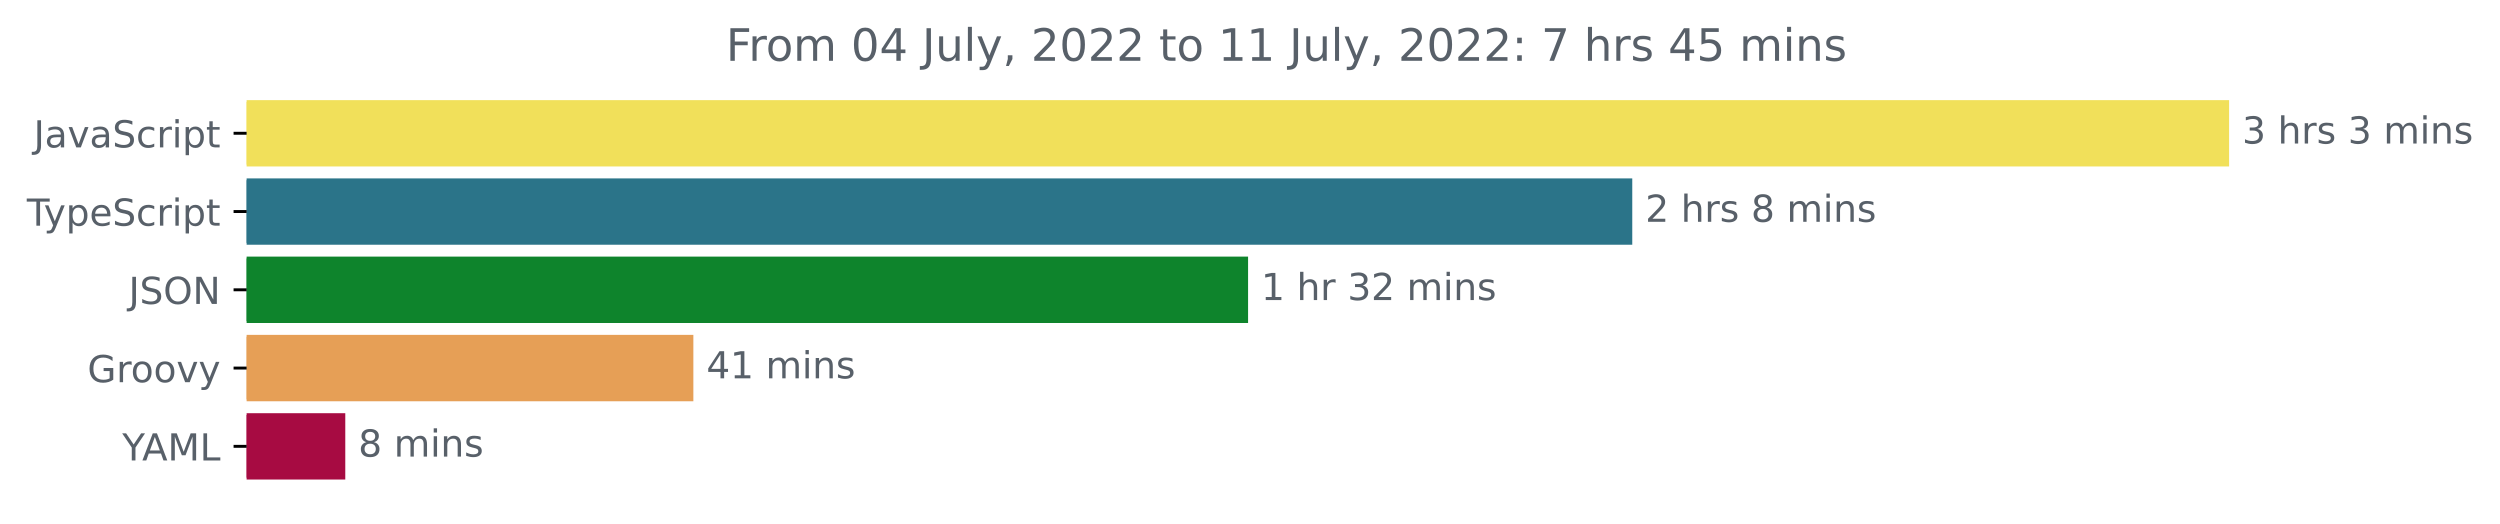
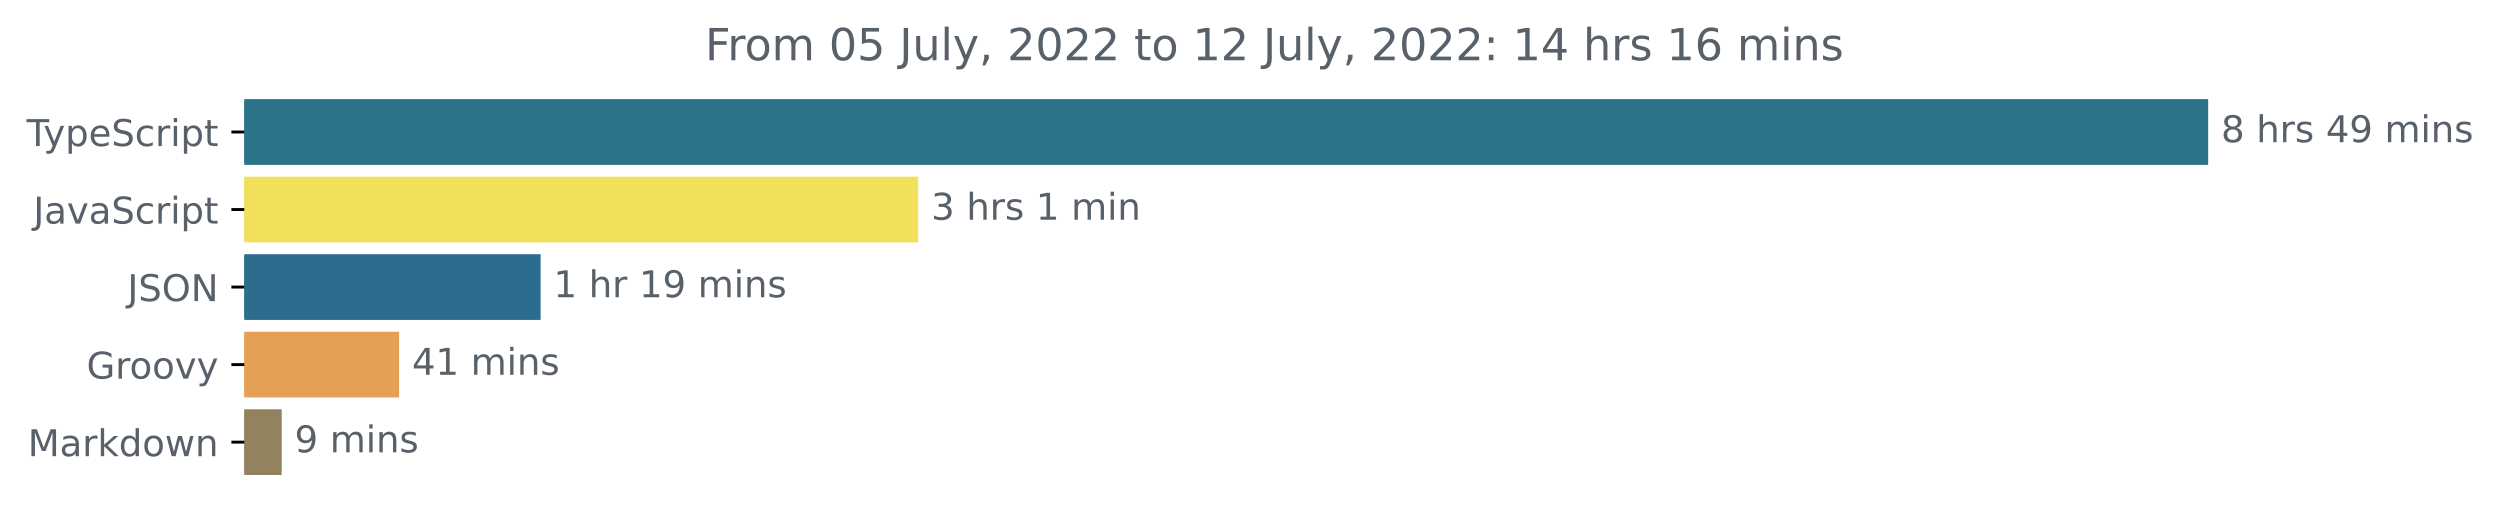
- <svg xmlns="http://www.w3.org/2000/svg" xmlns:xlink="http://www.w3.org/1999/xlink" width="670.782pt" height="140.398pt" viewBox="0 0 670.782 140.398" version="1.1">
+ <svg xmlns="http://www.w3.org/2000/svg" xmlns:xlink="http://www.w3.org/1999/xlink" width="677.144pt" height="140.398pt" viewBox="0 0 677.144 140.398" version="1.1">
  <defs>
    <style type="text/css">*{stroke-linejoin: round; stroke-linecap: butt}</style>
  </defs>
  <g id="figure_1">
    <g id="patch_1">
-       <path d="M -0 140.398  L 670.782 140.398  L 670.782 0  L -0 0  L -0 140.398  z " style="fill: none" />
+       <path d="M -0 140.398  L 677.144 140.398  L 677.144 0  L -0 0  L -0 140.398  z " style="fill: none" />
    </g>
    <g id="axes_1">
      <g id="patch_2">
-         <path d="M 66.17 27.358  L 597.599 27.358  L 597.599 44.158  L 66.17 44.158  z " clip-path="url(#p2abc3321fe)" style="fill: #f1e05a; stroke: #f1e05a; stroke-linejoin: miter" />
+         <path d="M 66.17 27.358  L 597.599 27.358  L 597.599 44.158  L 66.17 44.158  z " clip-path="url(#p66efca99f8)" style="fill: #2b7489; stroke: #2b7489; stroke-linejoin: miter" />
      </g>
      <g id="patch_3">
-         <path d="M 66.17 48.358  L 437.457 48.358  L 437.457 65.158  L 66.17 65.158  z " clip-path="url(#p2abc3321fe)" style="fill: #2b7489; stroke: #2b7489; stroke-linejoin: miter" />
+         <path d="M 66.17 48.358  L 248.212 48.358  L 248.212 65.158  L 66.17 65.158  z " clip-path="url(#p66efca99f8)" style="fill: #f1e05a; stroke: #f1e05a; stroke-linejoin: miter" />
      </g>
      <g id="patch_4">
-         <path d="M 66.17 69.358  L 334.374 69.358  L 334.374 86.158  L 66.17 86.158  z " clip-path="url(#p2abc3321fe)" style="fill: #0e842c; stroke: #0e842c; stroke-linejoin: miter" />
+         <path d="M 66.17 69.358  L 145.932 69.358  L 145.932 86.158  L 66.17 86.158  z " clip-path="url(#p66efca99f8)" style="fill: #2c6d8d; stroke: #2c6d8d; stroke-linejoin: miter" />
      </g>
      <g id="patch_5">
-         <path d="M 66.17 90.358  L 185.537 90.358  L 185.537 107.158  L 66.17 107.158  z " clip-path="url(#p2abc3321fe)" style="fill: #e69f56; stroke: #e69f56; stroke-linejoin: miter" />
+         <path d="M 66.17 90.358  L 107.598 90.358  L 107.598 107.158  L 66.17 107.158  z " clip-path="url(#p66efca99f8)" style="fill: #e69f56; stroke: #e69f56; stroke-linejoin: miter" />
      </g>
      <g id="patch_6">
-         <path d="M 66.17 111.358  L 92.143 111.358  L 92.143 128.158  L 66.17 128.158  z " clip-path="url(#p2abc3321fe)" style="fill: #a70b42; stroke: #a70b42; stroke-linejoin: miter" />
+         <path d="M 66.17 111.358  L 75.797 111.358  L 75.797 128.158  L 66.17 128.158  z " clip-path="url(#p66efca99f8)" style="fill: #92825d; stroke: #92825d; stroke-linejoin: miter" />
      </g>
      <g id="matplotlib.axis_1" />
      <g id="matplotlib.axis_2">
        <g id="ytick_1">
          <g id="line2d_1">
            <defs>
-               <path id="m1e85e33867" d="M 0 0  L -3.5 0  " style="stroke: #000000; stroke-width: 0.8" />
+               <path id="m444031ac8e" d="M 0 0  L -3.5 0  " style="stroke: #000000; stroke-width: 0.8" />
            </defs>
            <g>
-               <use xlink:href="#m1e85e33867" x="66.17" y="35.758" style="stroke: #000000; stroke-width: 0.8" />
+               <use xlink:href="#m444031ac8e" x="66.17" y="35.758" style="stroke: #000000; stroke-width: 0.8" />
            </g>
          </g>
          <g id="text_1">
-             <g style="fill: #586069" transform="translate(9.040625 39.55734)scale(0.1 -0.1)">
-               <defs>
-                 <path id="DejaVuSans-4a" d="M 628 4666  L 1259 4666  L 1259 325  Q 1259 -519 939 -900  Q 619 -1281 -91 -1281  L -331 -1281  L -331 -750  L -134 -750  Q 284 -750 456 -515  Q 628 -281 628 325  L 628 4666  z " transform="scale(0.015625)" />
-                 <path id="DejaVuSans-61" d="M 2194 1759  Q 1497 1759 1228 1600  Q 959 1441 959 1056  Q 959 750 1161 570  Q 1363 391 1709 391  Q 2188 391 2477 730  Q 2766 1069 2766 1631  L 2766 1759  L 2194 1759  z M 3341 1997  L 3341 0  L 2766 0  L 2766 531  Q 2569 213 2275 61  Q 1981 -91 1556 -91  Q 1019 -91 701 211  Q 384 513 384 1019  Q 384 1609 779 1909  Q 1175 2209 1959 2209  L 2766 2209  L 2766 2266  Q 2766 2663 2505 2880  Q 2244 3097 1772 3097  Q 1472 3097 1187 3025  Q 903 2953 641 2809  L 641 3341  Q 956 3463 1253 3523  Q 1550 3584 1831 3584  Q 2591 3584 2966 3190  Q 3341 2797 3341 1997  z " transform="scale(0.015625)" />
-                 <path id="DejaVuSans-76" d="M 191 3500  L 800 3500  L 1894 563  L 2988 3500  L 3597 3500  L 2284 0  L 1503 0  L 191 3500  z " transform="scale(0.015625)" />
+             <g style="fill: #586069" transform="translate(7.2 39.55734)scale(0.1 -0.1)">
+               <defs>
+                 <path id="DejaVuSans-54" d="M -19 4666  L 3928 4666  L 3928 4134  L 2272 4134  L 2272 0  L 1638 0  L 1638 4134  L -19 4134  L -19 4666  z " transform="scale(0.015625)" />
+                 <path id="DejaVuSans-79" d="M 2059 -325  Q 1816 -950 1584 -1140  Q 1353 -1331 966 -1331  L 506 -1331  L 506 -850  L 844 -850  Q 1081 -850 1212 -737  Q 1344 -625 1503 -206  L 1606 56  L 191 3500  L 800 3500  L 1894 763  L 2988 3500  L 3597 3500  L 2059 -325  z " transform="scale(0.015625)" />
+                 <path id="DejaVuSans-70" d="M 1159 525  L 1159 -1331  L 581 -1331  L 581 3500  L 1159 3500  L 1159 2969  Q 1341 3281 1617 3432  Q 1894 3584 2278 3584  Q 2916 3584 3314 3078  Q 3713 2572 3713 1747  Q 3713 922 3314 415  Q 2916 -91 2278 -91  Q 1894 -91 1617 61  Q 1341 213 1159 525  z M 3116 1747  Q 3116 2381 2855 2742  Q 2594 3103 2138 3103  Q 1681 3103 1420 2742  Q 1159 2381 1159 1747  Q 1159 1113 1420 752  Q 1681 391 2138 391  Q 2594 391 2855 752  Q 3116 1113 3116 1747  z " transform="scale(0.015625)" />
+                 <path id="DejaVuSans-65" d="M 3597 1894  L 3597 1613  L 953 1613  Q 991 1019 1311 708  Q 1631 397 2203 397  Q 2534 397 2845 478  Q 3156 559 3463 722  L 3463 178  Q 3153 47 2828 -22  Q 2503 -91 2169 -91  Q 1331 -91 842 396  Q 353 884 353 1716  Q 353 2575 817 3079  Q 1281 3584 2069 3584  Q 2775 3584 3186 3129  Q 3597 2675 3597 1894  z M 3022 2063  Q 3016 2534 2758 2815  Q 2500 3097 2075 3097  Q 1594 3097 1305 2825  Q 1016 2553 972 2059  L 3022 2063  z " transform="scale(0.015625)" />
                <path id="DejaVuSans-53" d="M 3425 4513  L 3425 3897  Q 3066 4069 2747 4153  Q 2428 4238 2131 4238  Q 1616 4238 1336 4038  Q 1056 3838 1056 3469  Q 1056 3159 1242 3001  Q 1428 2844 1947 2747  L 2328 2669  Q 3034 2534 3370 2195  Q 3706 1856 3706 1288  Q 3706 609 3251 259  Q 2797 -91 1919 -91  Q 1588 -91 1214 -16  Q 841 59 441 206  L 441 856  Q 825 641 1194 531  Q 1563 422 1919 422  Q 2459 422 2753 634  Q 3047 847 3047 1241  Q 3047 1584 2836 1778  Q 2625 1972 2144 2069  L 1759 2144  Q 1053 2284 737 2584  Q 422 2884 422 3419  Q 422 4038 858 4394  Q 1294 4750 2059 4750  Q 2388 4750 2728 4690  Q 3069 4631 3425 4513  z " transform="scale(0.015625)" />
                <path id="DejaVuSans-63" d="M 3122 3366  L 3122 2828  Q 2878 2963 2633 3030  Q 2388 3097 2138 3097  Q 1578 3097 1268 2742  Q 959 2388 959 1747  Q 959 1106 1268 751  Q 1578 397 2138 397  Q 2388 397 2633 464  Q 2878 531 3122 666  L 3122 134  Q 2881 22 2623 -34  Q 2366 -91 2075 -91  Q 1284 -91 818 406  Q 353 903 353 1747  Q 353 2603 823 3093  Q 1294 3584 2113 3584  Q 2378 3584 2631 3529  Q 2884 3475 3122 3366  z " transform="scale(0.015625)" />
                <path id="DejaVuSans-72" d="M 2631 2963  Q 2534 3019 2420 3045  Q 2306 3072 2169 3072  Q 1681 3072 1420 2755  Q 1159 2438 1159 1844  L 1159 0  L 581 0  L 581 3500  L 1159 3500  L 1159 2956  Q 1341 3275 1631 3429  Q 1922 3584 2338 3584  Q 2397 3584 2469 3576  Q 2541 3569 2628 3553  L 2631 2963  z " transform="scale(0.015625)" />
                <path id="DejaVuSans-69" d="M 603 3500  L 1178 3500  L 1178 0  L 603 0  L 603 3500  z M 603 4863  L 1178 4863  L 1178 4134  L 603 4134  L 603 4863  z " transform="scale(0.015625)" />
-                 <path id="DejaVuSans-70" d="M 1159 525  L 1159 -1331  L 581 -1331  L 581 3500  L 1159 3500  L 1159 2969  Q 1341 3281 1617 3432  Q 1894 3584 2278 3584  Q 2916 3584 3314 3078  Q 3713 2572 3713 1747  Q 3713 922 3314 415  Q 2916 -91 2278 -91  Q 1894 -91 1617 61  Q 1341 213 1159 525  z M 3116 1747  Q 3116 2381 2855 2742  Q 2594 3103 2138 3103  Q 1681 3103 1420 2742  Q 1159 2381 1159 1747  Q 1159 1113 1420 752  Q 1681 391 2138 391  Q 2594 391 2855 752  Q 3116 1113 3116 1747  z " transform="scale(0.015625)" />
                <path id="DejaVuSans-74" d="M 1172 4494  L 1172 3500  L 2356 3500  L 2356 3053  L 1172 3053  L 1172 1153  Q 1172 725 1289 603  Q 1406 481 1766 481  L 2356 481  L 2356 0  L 1766 0  Q 1100 0 847 248  Q 594 497 594 1153  L 594 3053  L 172 3053  L 172 3500  L 594 3500  L 594 4494  L 1172 4494  z " transform="scale(0.015625)" />
+               </defs>
+               <use xlink:href="#DejaVuSans-54" />
+               <use xlink:href="#DejaVuSans-79" x="45.459" />
+               <use xlink:href="#DejaVuSans-70" x="104.639" />
+               <use xlink:href="#DejaVuSans-65" x="168.115" />
+               <use xlink:href="#DejaVuSans-53" x="229.639" />
+               <use xlink:href="#DejaVuSans-63" x="293.115" />
+               <use xlink:href="#DejaVuSans-72" x="348.096" />
+               <use xlink:href="#DejaVuSans-69" x="389.209" />
+               <use xlink:href="#DejaVuSans-70" x="416.992" />
+               <use xlink:href="#DejaVuSans-74" x="480.469" />
+             </g>
+           </g>
+         </g>
+         <g id="ytick_2">
+           <g id="line2d_2">
+             <g>
+               <use xlink:href="#m444031ac8e" x="66.17" y="56.758" style="stroke: #000000; stroke-width: 0.8" />
+             </g>
+           </g>
+           <g id="text_2">
+             <g style="fill: #586069" transform="translate(9.040625 60.55734)scale(0.1 -0.1)">
+               <defs>
+                 <path id="DejaVuSans-4a" d="M 628 4666  L 1259 4666  L 1259 325  Q 1259 -519 939 -900  Q 619 -1281 -91 -1281  L -331 -1281  L -331 -750  L -134 -750  Q 284 -750 456 -515  Q 628 -281 628 325  L 628 4666  z " transform="scale(0.015625)" />
+                 <path id="DejaVuSans-61" d="M 2194 1759  Q 1497 1759 1228 1600  Q 959 1441 959 1056  Q 959 750 1161 570  Q 1363 391 1709 391  Q 2188 391 2477 730  Q 2766 1069 2766 1631  L 2766 1759  L 2194 1759  z M 3341 1997  L 3341 0  L 2766 0  L 2766 531  Q 2569 213 2275 61  Q 1981 -91 1556 -91  Q 1019 -91 701 211  Q 384 513 384 1019  Q 384 1609 779 1909  Q 1175 2209 1959 2209  L 2766 2209  L 2766 2266  Q 2766 2663 2505 2880  Q 2244 3097 1772 3097  Q 1472 3097 1187 3025  Q 903 2953 641 2809  L 641 3341  Q 956 3463 1253 3523  Q 1550 3584 1831 3584  Q 2591 3584 2966 3190  Q 3341 2797 3341 1997  z " transform="scale(0.015625)" />
+                 <path id="DejaVuSans-76" d="M 191 3500  L 800 3500  L 1894 563  L 2988 3500  L 3597 3500  L 2284 0  L 1503 0  L 191 3500  z " transform="scale(0.015625)" />
              </defs>
              <use xlink:href="#DejaVuSans-4a" />
              <use xlink:href="#DejaVuSans-61" x="29.492" />
              <use xlink:href="#DejaVuSans-76" x="90.771" />
              <use xlink:href="#DejaVuSans-61" x="149.951" />
              <use xlink:href="#DejaVuSans-53" x="211.23" />
              <use xlink:href="#DejaVuSans-63" x="274.707" />
              <use xlink:href="#DejaVuSans-72" x="329.688" />
              <use xlink:href="#DejaVuSans-69" x="370.801" />
              <use xlink:href="#DejaVuSans-70" x="398.584" />
              <use xlink:href="#DejaVuSans-74" x="462.061" />
            </g>
          </g>
        </g>
-         <g id="ytick_2">
-           <g id="line2d_2">
-             <g>
-               <use xlink:href="#m1e85e33867" x="66.17" y="56.758" style="stroke: #000000; stroke-width: 0.8" />
-             </g>
-           </g>
-           <g id="text_2">
-             <g style="fill: #586069" transform="translate(7.2 60.55734)scale(0.1 -0.1)">
-               <defs>
-                 <path id="DejaVuSans-54" d="M -19 4666  L 3928 4666  L 3928 4134  L 2272 4134  L 2272 0  L 1638 0  L 1638 4134  L -19 4134  L -19 4666  z " transform="scale(0.015625)" />
-                 <path id="DejaVuSans-79" d="M 2059 -325  Q 1816 -950 1584 -1140  Q 1353 -1331 966 -1331  L 506 -1331  L 506 -850  L 844 -850  Q 1081 -850 1212 -737  Q 1344 -625 1503 -206  L 1606 56  L 191 3500  L 800 3500  L 1894 763  L 2988 3500  L 3597 3500  L 2059 -325  z " transform="scale(0.015625)" />
-                 <path id="DejaVuSans-65" d="M 3597 1894  L 3597 1613  L 953 1613  Q 991 1019 1311 708  Q 1631 397 2203 397  Q 2534 397 2845 478  Q 3156 559 3463 722  L 3463 178  Q 3153 47 2828 -22  Q 2503 -91 2169 -91  Q 1331 -91 842 396  Q 353 884 353 1716  Q 353 2575 817 3079  Q 1281 3584 2069 3584  Q 2775 3584 3186 3129  Q 3597 2675 3597 1894  z M 3022 2063  Q 3016 2534 2758 2815  Q 2500 3097 2075 3097  Q 1594 3097 1305 2825  Q 1016 2553 972 2059  L 3022 2063  z " transform="scale(0.015625)" />
-               </defs>
-               <use xlink:href="#DejaVuSans-54" />
-               <use xlink:href="#DejaVuSans-79" x="45.459" />
-               <use xlink:href="#DejaVuSans-70" x="104.639" />
-               <use xlink:href="#DejaVuSans-65" x="168.115" />
-               <use xlink:href="#DejaVuSans-53" x="229.639" />
-               <use xlink:href="#DejaVuSans-63" x="293.115" />
-               <use xlink:href="#DejaVuSans-72" x="348.096" />
-               <use xlink:href="#DejaVuSans-69" x="389.209" />
-               <use xlink:href="#DejaVuSans-70" x="416.992" />
-               <use xlink:href="#DejaVuSans-74" x="480.469" />
-             </g>
-           </g>
-         </g>
        <g id="ytick_3">
          <g id="line2d_3">
            <g>
-               <use xlink:href="#m1e85e33867" x="66.17" y="77.758" style="stroke: #000000; stroke-width: 0.8" />
+               <use xlink:href="#m444031ac8e" x="66.17" y="77.758" style="stroke: #000000; stroke-width: 0.8" />
            </g>
          </g>
          <g id="text_3">
            <g style="fill: #586069" transform="translate(34.51875 81.55734)scale(0.1 -0.1)">
              <defs>
                <path id="DejaVuSans-4f" d="M 2522 4238  Q 1834 4238 1429 3725  Q 1025 3213 1025 2328  Q 1025 1447 1429 934  Q 1834 422 2522 422  Q 3209 422 3611 934  Q 4013 1447 4013 2328  Q 4013 3213 3611 3725  Q 3209 4238 2522 4238  z M 2522 4750  Q 3503 4750 4090 4092  Q 4678 3434 4678 2328  Q 4678 1225 4090 567  Q 3503 -91 2522 -91  Q 1538 -91 948 565  Q 359 1222 359 2328  Q 359 3434 948 4092  Q 1538 4750 2522 4750  z " transform="scale(0.015625)" />
                <path id="DejaVuSans-4e" d="M 628 4666  L 1478 4666  L 3547 763  L 3547 4666  L 4159 4666  L 4159 0  L 3309 0  L 1241 3903  L 1241 0  L 628 0  L 628 4666  z " transform="scale(0.015625)" />
              </defs>
              <use xlink:href="#DejaVuSans-4a" />
              <use xlink:href="#DejaVuSans-53" x="29.492" />
              <use xlink:href="#DejaVuSans-4f" x="92.969" />
              <use xlink:href="#DejaVuSans-4e" x="171.68" />
            </g>
          </g>
        </g>
        <g id="ytick_4">
          <g id="line2d_4">
            <g>
-               <use xlink:href="#m1e85e33867" x="66.17" y="98.758" style="stroke: #000000; stroke-width: 0.8" />
+               <use xlink:href="#m444031ac8e" x="66.17" y="98.758" style="stroke: #000000; stroke-width: 0.8" />
            </g>
          </g>
          <g id="text_4">
            <g style="fill: #586069" transform="translate(23.46094 102.5573)scale(0.1 -0.1)">
              <defs>
                <path id="DejaVuSans-47" d="M 3809 666  L 3809 1919  L 2778 1919  L 2778 2438  L 4434 2438  L 4434 434  Q 4069 175 3628 42  Q 3188 -91 2688 -91  Q 1594 -91 976 548  Q 359 1188 359 2328  Q 359 3472 976 4111  Q 1594 4750 2688 4750  Q 3144 4750 3555 4637  Q 3966 4525 4313 4306  L 4313 3634  Q 3963 3931 3569 4081  Q 3175 4231 2741 4231  Q 1884 4231 1454 3753  Q 1025 3275 1025 2328  Q 1025 1384 1454 906  Q 1884 428 2741 428  Q 3075 428 3337 486  Q 3600 544 3809 666  z " transform="scale(0.015625)" />
                <path id="DejaVuSans-6f" d="M 1959 3097  Q 1497 3097 1228 2736  Q 959 2375 959 1747  Q 959 1119 1226 758  Q 1494 397 1959 397  Q 2419 397 2687 759  Q 2956 1122 2956 1747  Q 2956 2369 2687 2733  Q 2419 3097 1959 3097  z M 1959 3584  Q 2709 3584 3137 3096  Q 3566 2609 3566 1747  Q 3566 888 3137 398  Q 2709 -91 1959 -91  Q 1206 -91 779 398  Q 353 888 353 1747  Q 353 2609 779 3096  Q 1206 3584 1959 3584  z " transform="scale(0.015625)" />
              </defs>
              <use xlink:href="#DejaVuSans-47" />
              <use xlink:href="#DejaVuSans-72" x="77.49" />
              <use xlink:href="#DejaVuSans-6f" x="116.354" />
              <use xlink:href="#DejaVuSans-6f" x="177.535" />
              <use xlink:href="#DejaVuSans-76" x="238.717" />
              <use xlink:href="#DejaVuSans-79" x="297.896" />
            </g>
          </g>
        </g>
        <g id="ytick_5">
          <g id="line2d_5">
            <g>
-               <use xlink:href="#m1e85e33867" x="66.17" y="119.758" style="stroke: #000000; stroke-width: 0.8" />
+               <use xlink:href="#m444031ac8e" x="66.17" y="119.758" style="stroke: #000000; stroke-width: 0.8" />
            </g>
          </g>
          <g id="text_5">
-             <g style="fill: #586069" transform="translate(32.79688 123.5573)scale(0.1 -0.1)">
-               <defs>
-                 <path id="DejaVuSans-59" d="M -13 4666  L 666 4666  L 1959 2747  L 3244 4666  L 3922 4666  L 2272 2222  L 2272 0  L 1638 0  L 1638 2222  L -13 4666  z " transform="scale(0.015625)" />
-                 <path id="DejaVuSans-41" d="M 2188 4044  L 1331 1722  L 3047 1722  L 2188 4044  z M 1831 4666  L 2547 4666  L 4325 0  L 3669 0  L 3244 1197  L 1141 1197  L 716 0  L 50 0  L 1831 4666  z " transform="scale(0.015625)" />
+             <g style="fill: #586069" transform="translate(7.529688 123.5573)scale(0.1 -0.1)">
+               <defs>
                <path id="DejaVuSans-4d" d="M 628 4666  L 1569 4666  L 2759 1491  L 3956 4666  L 4897 4666  L 4897 0  L 4281 0  L 4281 4097  L 3078 897  L 2444 897  L 1241 4097  L 1241 0  L 628 0  L 628 4666  z " transform="scale(0.015625)" />
-                 <path id="DejaVuSans-4c" d="M 628 4666  L 1259 4666  L 1259 531  L 3531 531  L 3531 0  L 628 0  L 628 4666  z " transform="scale(0.015625)" />
-               </defs>
-               <use xlink:href="#DejaVuSans-59" />
-               <use xlink:href="#DejaVuSans-41" x="53.334" />
-               <use xlink:href="#DejaVuSans-4d" x="121.742" />
-               <use xlink:href="#DejaVuSans-4c" x="208.021" />
+                 <path id="DejaVuSans-6b" d="M 581 4863  L 1159 4863  L 1159 1991  L 2875 3500  L 3609 3500  L 1753 1863  L 3688 0  L 2938 0  L 1159 1709  L 1159 0  L 581 0  L 581 4863  z " transform="scale(0.015625)" />
+                 <path id="DejaVuSans-64" d="M 2906 2969  L 2906 4863  L 3481 4863  L 3481 0  L 2906 0  L 2906 525  Q 2725 213 2448 61  Q 2172 -91 1784 -91  Q 1150 -91 751 415  Q 353 922 353 1747  Q 353 2572 751 3078  Q 1150 3584 1784 3584  Q 2172 3584 2448 3432  Q 2725 3281 2906 2969  z M 947 1747  Q 947 1113 1208 752  Q 1469 391 1925 391  Q 2381 391 2643 752  Q 2906 1113 2906 1747  Q 2906 2381 2643 2742  Q 2381 3103 1925 3103  Q 1469 3103 1208 2742  Q 947 2381 947 1747  z " transform="scale(0.015625)" />
+                 <path id="DejaVuSans-77" d="M 269 3500  L 844 3500  L 1563 769  L 2278 3500  L 2956 3500  L 3675 769  L 4391 3500  L 4966 3500  L 4050 0  L 3372 0  L 2619 2869  L 1863 0  L 1184 0  L 269 3500  z " transform="scale(0.015625)" />
+                 <path id="DejaVuSans-6e" d="M 3513 2113  L 3513 0  L 2938 0  L 2938 2094  Q 2938 2591 2744 2837  Q 2550 3084 2163 3084  Q 1697 3084 1428 2787  Q 1159 2491 1159 1978  L 1159 0  L 581 0  L 581 3500  L 1159 3500  L 1159 2956  Q 1366 3272 1645 3428  Q 1925 3584 2291 3584  Q 2894 3584 3203 3211  Q 3513 2838 3513 2113  z " transform="scale(0.015625)" />
+               </defs>
+               <use xlink:href="#DejaVuSans-4d" />
+               <use xlink:href="#DejaVuSans-61" x="86.279" />
+               <use xlink:href="#DejaVuSans-72" x="147.559" />
+               <use xlink:href="#DejaVuSans-6b" x="188.672" />
+               <use xlink:href="#DejaVuSans-64" x="246.582" />
+               <use xlink:href="#DejaVuSans-6f" x="310.059" />
+               <use xlink:href="#DejaVuSans-77" x="371.24" />
+               <use xlink:href="#DejaVuSans-6e" x="453.027" />
            </g>
          </g>
        </g>
      </g>
      <g id="text_6">
        <g style="fill: #586069" transform="translate(601.5989 38.5175)scale(0.1 -0.1)">
          <defs>
-             <path id="DejaVuSans-33" d="M 2597 2516  Q 3050 2419 3304 2112  Q 3559 1806 3559 1356  Q 3559 666 3084 287  Q 2609 -91 1734 -91  Q 1441 -91 1130 -33  Q 819 25 488 141  L 488 750  Q 750 597 1062 519  Q 1375 441 1716 441  Q 2309 441 2620 675  Q 2931 909 2931 1356  Q 2931 1769 2642 2001  Q 2353 2234 1838 2234  L 1294 2234  L 1294 2753  L 1863 2753  Q 2328 2753 2575 2939  Q 2822 3125 2822 3475  Q 2822 3834 2567 4026  Q 2313 4219 1838 4219  Q 1578 4219 1281 4162  Q 984 4106 628 3988  L 628 4550  Q 988 4650 1302 4700  Q 1616 4750 1894 4750  Q 2613 4750 3031 4423  Q 3450 4097 3450 3541  Q 3450 3153 3228 2886  Q 3006 2619 2597 2516  z " transform="scale(0.015625)" />
+             <path id="DejaVuSans-38" d="M 2034 2216  Q 1584 2216 1326 1975  Q 1069 1734 1069 1313  Q 1069 891 1326 650  Q 1584 409 2034 409  Q 2484 409 2743 651  Q 3003 894 3003 1313  Q 3003 1734 2745 1975  Q 2488 2216 2034 2216  z M 1403 2484  Q 997 2584 770 2862  Q 544 3141 544 3541  Q 544 4100 942 4425  Q 1341 4750 2034 4750  Q 2731 4750 3128 4425  Q 3525 4100 3525 3541  Q 3525 3141 3298 2862  Q 3072 2584 2669 2484  Q 3125 2378 3379 2068  Q 3634 1759 3634 1313  Q 3634 634 3220 271  Q 2806 -91 2034 -91  Q 1263 -91 848 271  Q 434 634 434 1313  Q 434 1759 690 2068  Q 947 2378 1403 2484  z M 1172 3481  Q 1172 3119 1398 2916  Q 1625 2713 2034 2713  Q 2441 2713 2670 2916  Q 2900 3119 2900 3481  Q 2900 3844 2670 4047  Q 2441 4250 2034 4250  Q 1625 4250 1398 4047  Q 1172 3844 1172 3481  z " transform="scale(0.015625)" />
            <path id="DejaVuSans-20" transform="scale(0.015625)" />
            <path id="DejaVuSans-68" d="M 3513 2113  L 3513 0  L 2938 0  L 2938 2094  Q 2938 2591 2744 2837  Q 2550 3084 2163 3084  Q 1697 3084 1428 2787  Q 1159 2491 1159 1978  L 1159 0  L 581 0  L 581 4863  L 1159 4863  L 1159 2956  Q 1366 3272 1645 3428  Q 1925 3584 2291 3584  Q 2894 3584 3203 3211  Q 3513 2838 3513 2113  z " transform="scale(0.015625)" />
            <path id="DejaVuSans-73" d="M 2834 3397  L 2834 2853  Q 2591 2978 2328 3040  Q 2066 3103 1784 3103  Q 1356 3103 1142 2972  Q 928 2841 928 2578  Q 928 2378 1081 2264  Q 1234 2150 1697 2047  L 1894 2003  Q 2506 1872 2764 1633  Q 3022 1394 3022 966  Q 3022 478 2636 193  Q 2250 -91 1575 -91  Q 1294 -91 989 -36  Q 684 19 347 128  L 347 722  Q 666 556 975 473  Q 1284 391 1588 391  Q 1994 391 2212 530  Q 2431 669 2431 922  Q 2431 1156 2273 1281  Q 2116 1406 1581 1522  L 1381 1569  Q 847 1681 609 1914  Q 372 2147 372 2553  Q 372 3047 722 3315  Q 1072 3584 1716 3584  Q 2034 3584 2315 3537  Q 2597 3491 2834 3397  z " transform="scale(0.015625)" />
+             <path id="DejaVuSans-34" d="M 2419 4116  L 825 1625  L 2419 1625  L 2419 4116  z M 2253 4666  L 3047 4666  L 3047 1625  L 3713 1625  L 3713 1100  L 3047 1100  L 3047 0  L 2419 0  L 2419 1100  L 313 1100  L 313 1709  L 2253 4666  z " transform="scale(0.015625)" />
+             <path id="DejaVuSans-39" d="M 703 97  L 703 672  Q 941 559 1184 500  Q 1428 441 1663 441  Q 2288 441 2617 861  Q 2947 1281 2994 2138  Q 2813 1869 2534 1725  Q 2256 1581 1919 1581  Q 1219 1581 811 2004  Q 403 2428 403 3163  Q 403 3881 828 4315  Q 1253 4750 1959 4750  Q 2769 4750 3195 4129  Q 3622 3509 3622 2328  Q 3622 1225 3098 567  Q 2575 -91 1691 -91  Q 1453 -91 1209 -44  Q 966 3 703 97  z M 1959 2075  Q 2384 2075 2632 2365  Q 2881 2656 2881 3163  Q 2881 3666 2632 3958  Q 2384 4250 1959 4250  Q 1534 4250 1286 3958  Q 1038 3666 1038 3163  Q 1038 2656 1286 2365  Q 1534 2075 1959 2075  z " transform="scale(0.015625)" />
            <path id="DejaVuSans-6d" d="M 3328 2828  Q 3544 3216 3844 3400  Q 4144 3584 4550 3584  Q 5097 3584 5394 3201  Q 5691 2819 5691 2113  L 5691 0  L 5113 0  L 5113 2094  Q 5113 2597 4934 2840  Q 4756 3084 4391 3084  Q 3944 3084 3684 2787  Q 3425 2491 3425 1978  L 3425 0  L 2847 0  L 2847 2094  Q 2847 2600 2669 2842  Q 2491 3084 2119 3084  Q 1678 3084 1418 2786  Q 1159 2488 1159 1978  L 1159 0  L 581 0  L 581 3500  L 1159 3500  L 1159 2956  Q 1356 3278 1631 3431  Q 1906 3584 2284 3584  Q 2666 3584 2933 3390  Q 3200 3197 3328 2828  z " transform="scale(0.015625)" />
-             <path id="DejaVuSans-6e" d="M 3513 2113  L 3513 0  L 2938 0  L 2938 2094  Q 2938 2591 2744 2837  Q 2550 3084 2163 3084  Q 1697 3084 1428 2787  Q 1159 2491 1159 1978  L 1159 0  L 581 0  L 581 3500  L 1159 3500  L 1159 2956  Q 1366 3272 1645 3428  Q 1925 3584 2291 3584  Q 2894 3584 3203 3211  Q 3513 2838 3513 2113  z " transform="scale(0.015625)" />
+           </defs>
+           <use xlink:href="#DejaVuSans-38" />
+           <use xlink:href="#DejaVuSans-20" x="63.623" />
+           <use xlink:href="#DejaVuSans-68" x="95.41" />
+           <use xlink:href="#DejaVuSans-72" x="158.789" />
+           <use xlink:href="#DejaVuSans-73" x="199.902" />
+           <use xlink:href="#DejaVuSans-20" x="252.002" />
+           <use xlink:href="#DejaVuSans-34" x="283.789" />
+           <use xlink:href="#DejaVuSans-39" x="347.412" />
+           <use xlink:href="#DejaVuSans-20" x="411.035" />
+           <use xlink:href="#DejaVuSans-6d" x="442.822" />
+           <use xlink:href="#DejaVuSans-69" x="540.234" />
+           <use xlink:href="#DejaVuSans-6e" x="568.018" />
+           <use xlink:href="#DejaVuSans-73" x="631.396" />
+         </g>
+       </g>
+       <g id="text_7">
+         <g style="fill: #586069" transform="translate(252.2123 59.5175)scale(0.1 -0.1)">
+           <defs>
+             <path id="DejaVuSans-33" d="M 2597 2516  Q 3050 2419 3304 2112  Q 3559 1806 3559 1356  Q 3559 666 3084 287  Q 2609 -91 1734 -91  Q 1441 -91 1130 -33  Q 819 25 488 141  L 488 750  Q 750 597 1062 519  Q 1375 441 1716 441  Q 2309 441 2620 675  Q 2931 909 2931 1356  Q 2931 1769 2642 2001  Q 2353 2234 1838 2234  L 1294 2234  L 1294 2753  L 1863 2753  Q 2328 2753 2575 2939  Q 2822 3125 2822 3475  Q 2822 3834 2567 4026  Q 2313 4219 1838 4219  Q 1578 4219 1281 4162  Q 984 4106 628 3988  L 628 4550  Q 988 4650 1302 4700  Q 1616 4750 1894 4750  Q 2613 4750 3031 4423  Q 3450 4097 3450 3541  Q 3450 3153 3228 2886  Q 3006 2619 2597 2516  z " transform="scale(0.015625)" />
+             <path id="DejaVuSans-31" d="M 794 531  L 1825 531  L 1825 4091  L 703 3866  L 703 4441  L 1819 4666  L 2450 4666  L 2450 531  L 3481 531  L 3481 0  L 794 0  L 794 531  z " transform="scale(0.015625)" />
          </defs>
          <use xlink:href="#DejaVuSans-33" />
          <use xlink:href="#DejaVuSans-20" x="63.623" />
          <use xlink:href="#DejaVuSans-68" x="95.41" />
          <use xlink:href="#DejaVuSans-72" x="158.789" />
          <use xlink:href="#DejaVuSans-73" x="199.902" />
          <use xlink:href="#DejaVuSans-20" x="252.002" />
-           <use xlink:href="#DejaVuSans-33" x="283.789" />
+           <use xlink:href="#DejaVuSans-31" x="283.789" />
          <use xlink:href="#DejaVuSans-20" x="347.412" />
          <use xlink:href="#DejaVuSans-6d" x="379.199" />
          <use xlink:href="#DejaVuSans-69" x="476.611" />
          <use xlink:href="#DejaVuSans-6e" x="504.395" />
-           <use xlink:href="#DejaVuSans-73" x="567.773" />
-         </g>
-       </g>
-       <g id="text_7">
-         <g style="fill: #586069" transform="translate(441.4571 59.5175)scale(0.1 -0.1)">
-           <defs>
-             <path id="DejaVuSans-32" d="M 1228 531  L 3431 531  L 3431 0  L 469 0  L 469 531  Q 828 903 1448 1529  Q 2069 2156 2228 2338  Q 2531 2678 2651 2914  Q 2772 3150 2772 3378  Q 2772 3750 2511 3984  Q 2250 4219 1831 4219  Q 1534 4219 1204 4116  Q 875 4013 500 3803  L 500 4441  Q 881 4594 1212 4672  Q 1544 4750 1819 4750  Q 2544 4750 2975 4387  Q 3406 4025 3406 3419  Q 3406 3131 3298 2873  Q 3191 2616 2906 2266  Q 2828 2175 2409 1742  Q 1991 1309 1228 531  z " transform="scale(0.015625)" />
-             <path id="DejaVuSans-38" d="M 2034 2216  Q 1584 2216 1326 1975  Q 1069 1734 1069 1313  Q 1069 891 1326 650  Q 1584 409 2034 409  Q 2484 409 2743 651  Q 3003 894 3003 1313  Q 3003 1734 2745 1975  Q 2488 2216 2034 2216  z M 1403 2484  Q 997 2584 770 2862  Q 544 3141 544 3541  Q 544 4100 942 4425  Q 1341 4750 2034 4750  Q 2731 4750 3128 4425  Q 3525 4100 3525 3541  Q 3525 3141 3298 2862  Q 3072 2584 2669 2484  Q 3125 2378 3379 2068  Q 3634 1759 3634 1313  Q 3634 634 3220 271  Q 2806 -91 2034 -91  Q 1263 -91 848 271  Q 434 634 434 1313  Q 434 1759 690 2068  Q 947 2378 1403 2484  z M 1172 3481  Q 1172 3119 1398 2916  Q 1625 2713 2034 2713  Q 2441 2713 2670 2916  Q 2900 3119 2900 3481  Q 2900 3844 2670 4047  Q 2441 4250 2034 4250  Q 1625 4250 1398 4047  Q 1172 3844 1172 3481  z " transform="scale(0.015625)" />
-           </defs>
-           <use xlink:href="#DejaVuSans-32" />
-           <use xlink:href="#DejaVuSans-20" x="63.623" />
-           <use xlink:href="#DejaVuSans-68" x="95.41" />
-           <use xlink:href="#DejaVuSans-72" x="158.789" />
-           <use xlink:href="#DejaVuSans-73" x="199.902" />
-           <use xlink:href="#DejaVuSans-20" x="252.002" />
-           <use xlink:href="#DejaVuSans-38" x="283.789" />
-           <use xlink:href="#DejaVuSans-20" x="347.412" />
-           <use xlink:href="#DejaVuSans-6d" x="379.199" />
-           <use xlink:href="#DejaVuSans-69" x="476.611" />
-           <use xlink:href="#DejaVuSans-6e" x="504.395" />
-           <use xlink:href="#DejaVuSans-73" x="567.773" />
        </g>
      </g>
      <g id="text_8">
-         <g style="fill: #586069" transform="translate(338.3742 80.5175)scale(0.1 -0.1)">
-           <defs>
-             <path id="DejaVuSans-31" d="M 794 531  L 1825 531  L 1825 4091  L 703 3866  L 703 4441  L 1819 4666  L 2450 4666  L 2450 531  L 3481 531  L 3481 0  L 794 0  L 794 531  z " transform="scale(0.015625)" />
-           </defs>
+         <g style="fill: #586069" transform="translate(149.9319 80.5175)scale(0.1 -0.1)">
          <use xlink:href="#DejaVuSans-31" />
          <use xlink:href="#DejaVuSans-20" x="63.623" />
          <use xlink:href="#DejaVuSans-68" x="95.41" />
          <use xlink:href="#DejaVuSans-72" x="158.789" />
          <use xlink:href="#DejaVuSans-20" x="199.902" />
-           <use xlink:href="#DejaVuSans-33" x="231.689" />
-           <use xlink:href="#DejaVuSans-32" x="295.312" />
+           <use xlink:href="#DejaVuSans-31" x="231.689" />
+           <use xlink:href="#DejaVuSans-39" x="295.312" />
          <use xlink:href="#DejaVuSans-20" x="358.936" />
          <use xlink:href="#DejaVuSans-6d" x="390.723" />
          <use xlink:href="#DejaVuSans-69" x="488.135" />
          <use xlink:href="#DejaVuSans-6e" x="515.918" />
          <use xlink:href="#DejaVuSans-73" x="579.297" />
        </g>
      </g>
      <g id="text_9">
-         <g style="fill: #586069" transform="translate(189.5365 101.5175)scale(0.1 -0.1)">
-           <defs>
-             <path id="DejaVuSans-34" d="M 2419 4116  L 825 1625  L 2419 1625  L 2419 4116  z M 2253 4666  L 3047 4666  L 3047 1625  L 3713 1625  L 3713 1100  L 3047 1100  L 3047 0  L 2419 0  L 2419 1100  L 313 1100  L 313 1709  L 2253 4666  z " transform="scale(0.015625)" />
-           </defs>
+         <g style="fill: #586069" transform="translate(111.5982 101.5175)scale(0.1 -0.1)">
          <use xlink:href="#DejaVuSans-34" />
          <use xlink:href="#DejaVuSans-31" x="63.623" />
          <use xlink:href="#DejaVuSans-20" x="127.246" />
          <use xlink:href="#DejaVuSans-6d" x="159.033" />
          <use xlink:href="#DejaVuSans-69" x="256.445" />
          <use xlink:href="#DejaVuSans-6e" x="284.229" />
          <use xlink:href="#DejaVuSans-73" x="347.607" />
        </g>
      </g>
      <g id="text_10">
-         <g style="fill: #586069" transform="translate(96.14289 122.5175)scale(0.1 -0.1)">
-           <use xlink:href="#DejaVuSans-38" />
+         <g style="fill: #586069" transform="translate(79.79671 122.5175)scale(0.1 -0.1)">
+           <use xlink:href="#DejaVuSans-39" />
          <use xlink:href="#DejaVuSans-20" x="63.623" />
          <use xlink:href="#DejaVuSans-6d" x="95.41" />
          <use xlink:href="#DejaVuSans-69" x="192.822" />
          <use xlink:href="#DejaVuSans-6e" x="220.605" />
          <use xlink:href="#DejaVuSans-73" x="283.984" />
        </g>
      </g>
      <g id="text_11">
-         <g style="fill: #586069" transform="translate(194.7953 16.31812)scale(0.12 -0.12)">
+         <g style="fill: #586069" transform="translate(190.9778 16.31812)scale(0.12 -0.12)">
          <defs>
            <path id="DejaVuSans-46" d="M 628 4666  L 3309 4666  L 3309 4134  L 1259 4134  L 1259 2759  L 3109 2759  L 3109 2228  L 1259 2228  L 1259 0  L 628 0  L 628 4666  z " transform="scale(0.015625)" />
            <path id="DejaVuSans-30" d="M 2034 4250  Q 1547 4250 1301 3770  Q 1056 3291 1056 2328  Q 1056 1369 1301 889  Q 1547 409 2034 409  Q 2525 409 2770 889  Q 3016 1369 3016 2328  Q 3016 3291 2770 3770  Q 2525 4250 2034 4250  z M 2034 4750  Q 2819 4750 3233 4129  Q 3647 3509 3647 2328  Q 3647 1150 3233 529  Q 2819 -91 2034 -91  Q 1250 -91 836 529  Q 422 1150 422 2328  Q 422 3509 836 4129  Q 1250 4750 2034 4750  z " transform="scale(0.015625)" />
+             <path id="DejaVuSans-35" d="M 691 4666  L 3169 4666  L 3169 4134  L 1269 4134  L 1269 2991  Q 1406 3038 1543 3061  Q 1681 3084 1819 3084  Q 2600 3084 3056 2656  Q 3513 2228 3513 1497  Q 3513 744 3044 326  Q 2575 -91 1722 -91  Q 1428 -91 1123 -41  Q 819 9 494 109  L 494 744  Q 775 591 1075 516  Q 1375 441 1709 441  Q 2250 441 2565 725  Q 2881 1009 2881 1497  Q 2881 1984 2565 2268  Q 2250 2553 1709 2553  Q 1456 2553 1204 2497  Q 953 2441 691 2322  L 691 4666  z " transform="scale(0.015625)" />
            <path id="DejaVuSans-75" d="M 544 1381  L 544 3500  L 1119 3500  L 1119 1403  Q 1119 906 1312 657  Q 1506 409 1894 409  Q 2359 409 2629 706  Q 2900 1003 2900 1516  L 2900 3500  L 3475 3500  L 3475 0  L 2900 0  L 2900 538  Q 2691 219 2414 64  Q 2138 -91 1772 -91  Q 1169 -91 856 284  Q 544 659 544 1381  z M 1991 3584  L 1991 3584  z " transform="scale(0.015625)" />
            <path id="DejaVuSans-6c" d="M 603 4863  L 1178 4863  L 1178 0  L 603 0  L 603 4863  z " transform="scale(0.015625)" />
            <path id="DejaVuSans-2c" d="M 750 794  L 1409 794  L 1409 256  L 897 -744  L 494 -744  L 750 256  L 750 794  z " transform="scale(0.015625)" />
+             <path id="DejaVuSans-32" d="M 1228 531  L 3431 531  L 3431 0  L 469 0  L 469 531  Q 828 903 1448 1529  Q 2069 2156 2228 2338  Q 2531 2678 2651 2914  Q 2772 3150 2772 3378  Q 2772 3750 2511 3984  Q 2250 4219 1831 4219  Q 1534 4219 1204 4116  Q 875 4013 500 3803  L 500 4441  Q 881 4594 1212 4672  Q 1544 4750 1819 4750  Q 2544 4750 2975 4387  Q 3406 4025 3406 3419  Q 3406 3131 3298 2873  Q 3191 2616 2906 2266  Q 2828 2175 2409 1742  Q 1991 1309 1228 531  z " transform="scale(0.015625)" />
            <path id="DejaVuSans-3a" d="M 750 794  L 1409 794  L 1409 0  L 750 0  L 750 794  z M 750 3309  L 1409 3309  L 1409 2516  L 750 2516  L 750 3309  z " transform="scale(0.015625)" />
-             <path id="DejaVuSans-37" d="M 525 4666  L 3525 4666  L 3525 4397  L 1831 0  L 1172 0  L 2766 4134  L 525 4134  L 525 4666  z " transform="scale(0.015625)" />
-             <path id="DejaVuSans-35" d="M 691 4666  L 3169 4666  L 3169 4134  L 1269 4134  L 1269 2991  Q 1406 3038 1543 3061  Q 1681 3084 1819 3084  Q 2600 3084 3056 2656  Q 3513 2228 3513 1497  Q 3513 744 3044 326  Q 2575 -91 1722 -91  Q 1428 -91 1123 -41  Q 819 9 494 109  L 494 744  Q 775 591 1075 516  Q 1375 441 1709 441  Q 2250 441 2565 725  Q 2881 1009 2881 1497  Q 2881 1984 2565 2268  Q 2250 2553 1709 2553  Q 1456 2553 1204 2497  Q 953 2441 691 2322  L 691 4666  z " transform="scale(0.015625)" />
+             <path id="DejaVuSans-36" d="M 2113 2584  Q 1688 2584 1439 2293  Q 1191 2003 1191 1497  Q 1191 994 1439 701  Q 1688 409 2113 409  Q 2538 409 2786 701  Q 3034 994 3034 1497  Q 3034 2003 2786 2293  Q 2538 2584 2113 2584  z M 3366 4563  L 3366 3988  Q 3128 4100 2886 4159  Q 2644 4219 2406 4219  Q 1781 4219 1451 3797  Q 1122 3375 1075 2522  Q 1259 2794 1537 2939  Q 1816 3084 2150 3084  Q 2853 3084 3261 2657  Q 3669 2231 3669 1497  Q 3669 778 3244 343  Q 2819 -91 2113 -91  Q 1303 -91 875 529  Q 447 1150 447 2328  Q 447 3434 972 4092  Q 1497 4750 2381 4750  Q 2619 4750 2861 4703  Q 3103 4656 3366 4563  z " transform="scale(0.015625)" />
          </defs>
          <use xlink:href="#DejaVuSans-46" />
          <use xlink:href="#DejaVuSans-72" x="50.27" />
          <use xlink:href="#DejaVuSans-6f" x="89.133" />
          <use xlink:href="#DejaVuSans-6d" x="150.314" />
          <use xlink:href="#DejaVuSans-20" x="247.727" />
          <use xlink:href="#DejaVuSans-30" x="279.514" />
-           <use xlink:href="#DejaVuSans-34" x="343.137" />
+           <use xlink:href="#DejaVuSans-35" x="343.137" />
          <use xlink:href="#DejaVuSans-20" x="406.76" />
          <use xlink:href="#DejaVuSans-4a" x="438.547" />
          <use xlink:href="#DejaVuSans-75" x="468.039" />
          <use xlink:href="#DejaVuSans-6c" x="531.418" />
          <use xlink:href="#DejaVuSans-79" x="559.201" />
          <use xlink:href="#DejaVuSans-2c" x="618.381" />
          <use xlink:href="#DejaVuSans-20" x="650.168" />
          <use xlink:href="#DejaVuSans-32" x="681.955" />
          <use xlink:href="#DejaVuSans-30" x="745.578" />
          <use xlink:href="#DejaVuSans-32" x="809.201" />
          <use xlink:href="#DejaVuSans-32" x="872.824" />
          <use xlink:href="#DejaVuSans-20" x="936.447" />
          <use xlink:href="#DejaVuSans-74" x="968.234" />
          <use xlink:href="#DejaVuSans-6f" x="1007.443" />
          <use xlink:href="#DejaVuSans-20" x="1068.625" />
          <use xlink:href="#DejaVuSans-31" x="1100.412" />
-           <use xlink:href="#DejaVuSans-31" x="1164.035" />
+           <use xlink:href="#DejaVuSans-32" x="1164.035" />
          <use xlink:href="#DejaVuSans-20" x="1227.658" />
          <use xlink:href="#DejaVuSans-4a" x="1259.445" />
          <use xlink:href="#DejaVuSans-75" x="1288.938" />
          <use xlink:href="#DejaVuSans-6c" x="1352.316" />
          <use xlink:href="#DejaVuSans-79" x="1380.1" />
          <use xlink:href="#DejaVuSans-2c" x="1439.279" />
          <use xlink:href="#DejaVuSans-20" x="1471.066" />
          <use xlink:href="#DejaVuSans-32" x="1502.854" />
          <use xlink:href="#DejaVuSans-30" x="1566.477" />
          <use xlink:href="#DejaVuSans-32" x="1630.1" />
          <use xlink:href="#DejaVuSans-32" x="1693.723" />
          <use xlink:href="#DejaVuSans-3a" x="1757.346" />
          <use xlink:href="#DejaVuSans-20" x="1791.037" />
-           <use xlink:href="#DejaVuSans-37" x="1822.824" />
-           <use xlink:href="#DejaVuSans-20" x="1886.447" />
-           <use xlink:href="#DejaVuSans-68" x="1918.234" />
-           <use xlink:href="#DejaVuSans-72" x="1981.613" />
-           <use xlink:href="#DejaVuSans-73" x="2022.727" />
-           <use xlink:href="#DejaVuSans-20" x="2074.826" />
-           <use xlink:href="#DejaVuSans-34" x="2106.613" />
-           <use xlink:href="#DejaVuSans-35" x="2170.236" />
-           <use xlink:href="#DejaVuSans-20" x="2233.859" />
-           <use xlink:href="#DejaVuSans-6d" x="2265.646" />
-           <use xlink:href="#DejaVuSans-69" x="2363.059" />
-           <use xlink:href="#DejaVuSans-6e" x="2390.842" />
-           <use xlink:href="#DejaVuSans-73" x="2454.221" />
+           <use xlink:href="#DejaVuSans-31" x="1822.824" />
+           <use xlink:href="#DejaVuSans-34" x="1886.447" />
+           <use xlink:href="#DejaVuSans-20" x="1950.07" />
+           <use xlink:href="#DejaVuSans-68" x="1981.857" />
+           <use xlink:href="#DejaVuSans-72" x="2045.236" />
+           <use xlink:href="#DejaVuSans-73" x="2086.35" />
+           <use xlink:href="#DejaVuSans-20" x="2138.449" />
+           <use xlink:href="#DejaVuSans-31" x="2170.236" />
+           <use xlink:href="#DejaVuSans-36" x="2233.859" />
+           <use xlink:href="#DejaVuSans-20" x="2297.482" />
+           <use xlink:href="#DejaVuSans-6d" x="2329.27" />
+           <use xlink:href="#DejaVuSans-69" x="2426.682" />
+           <use xlink:href="#DejaVuSans-6e" x="2454.465" />
+           <use xlink:href="#DejaVuSans-73" x="2517.844" />
        </g>
      </g>
    </g>
  </g>
  <defs>
-     <clipPath id="p2abc3321fe">
+     <clipPath id="p66efca99f8">
      <rect x="66.17" y="22.318" width="558" height="110.88" />
    </clipPath>
  </defs>
</svg>
